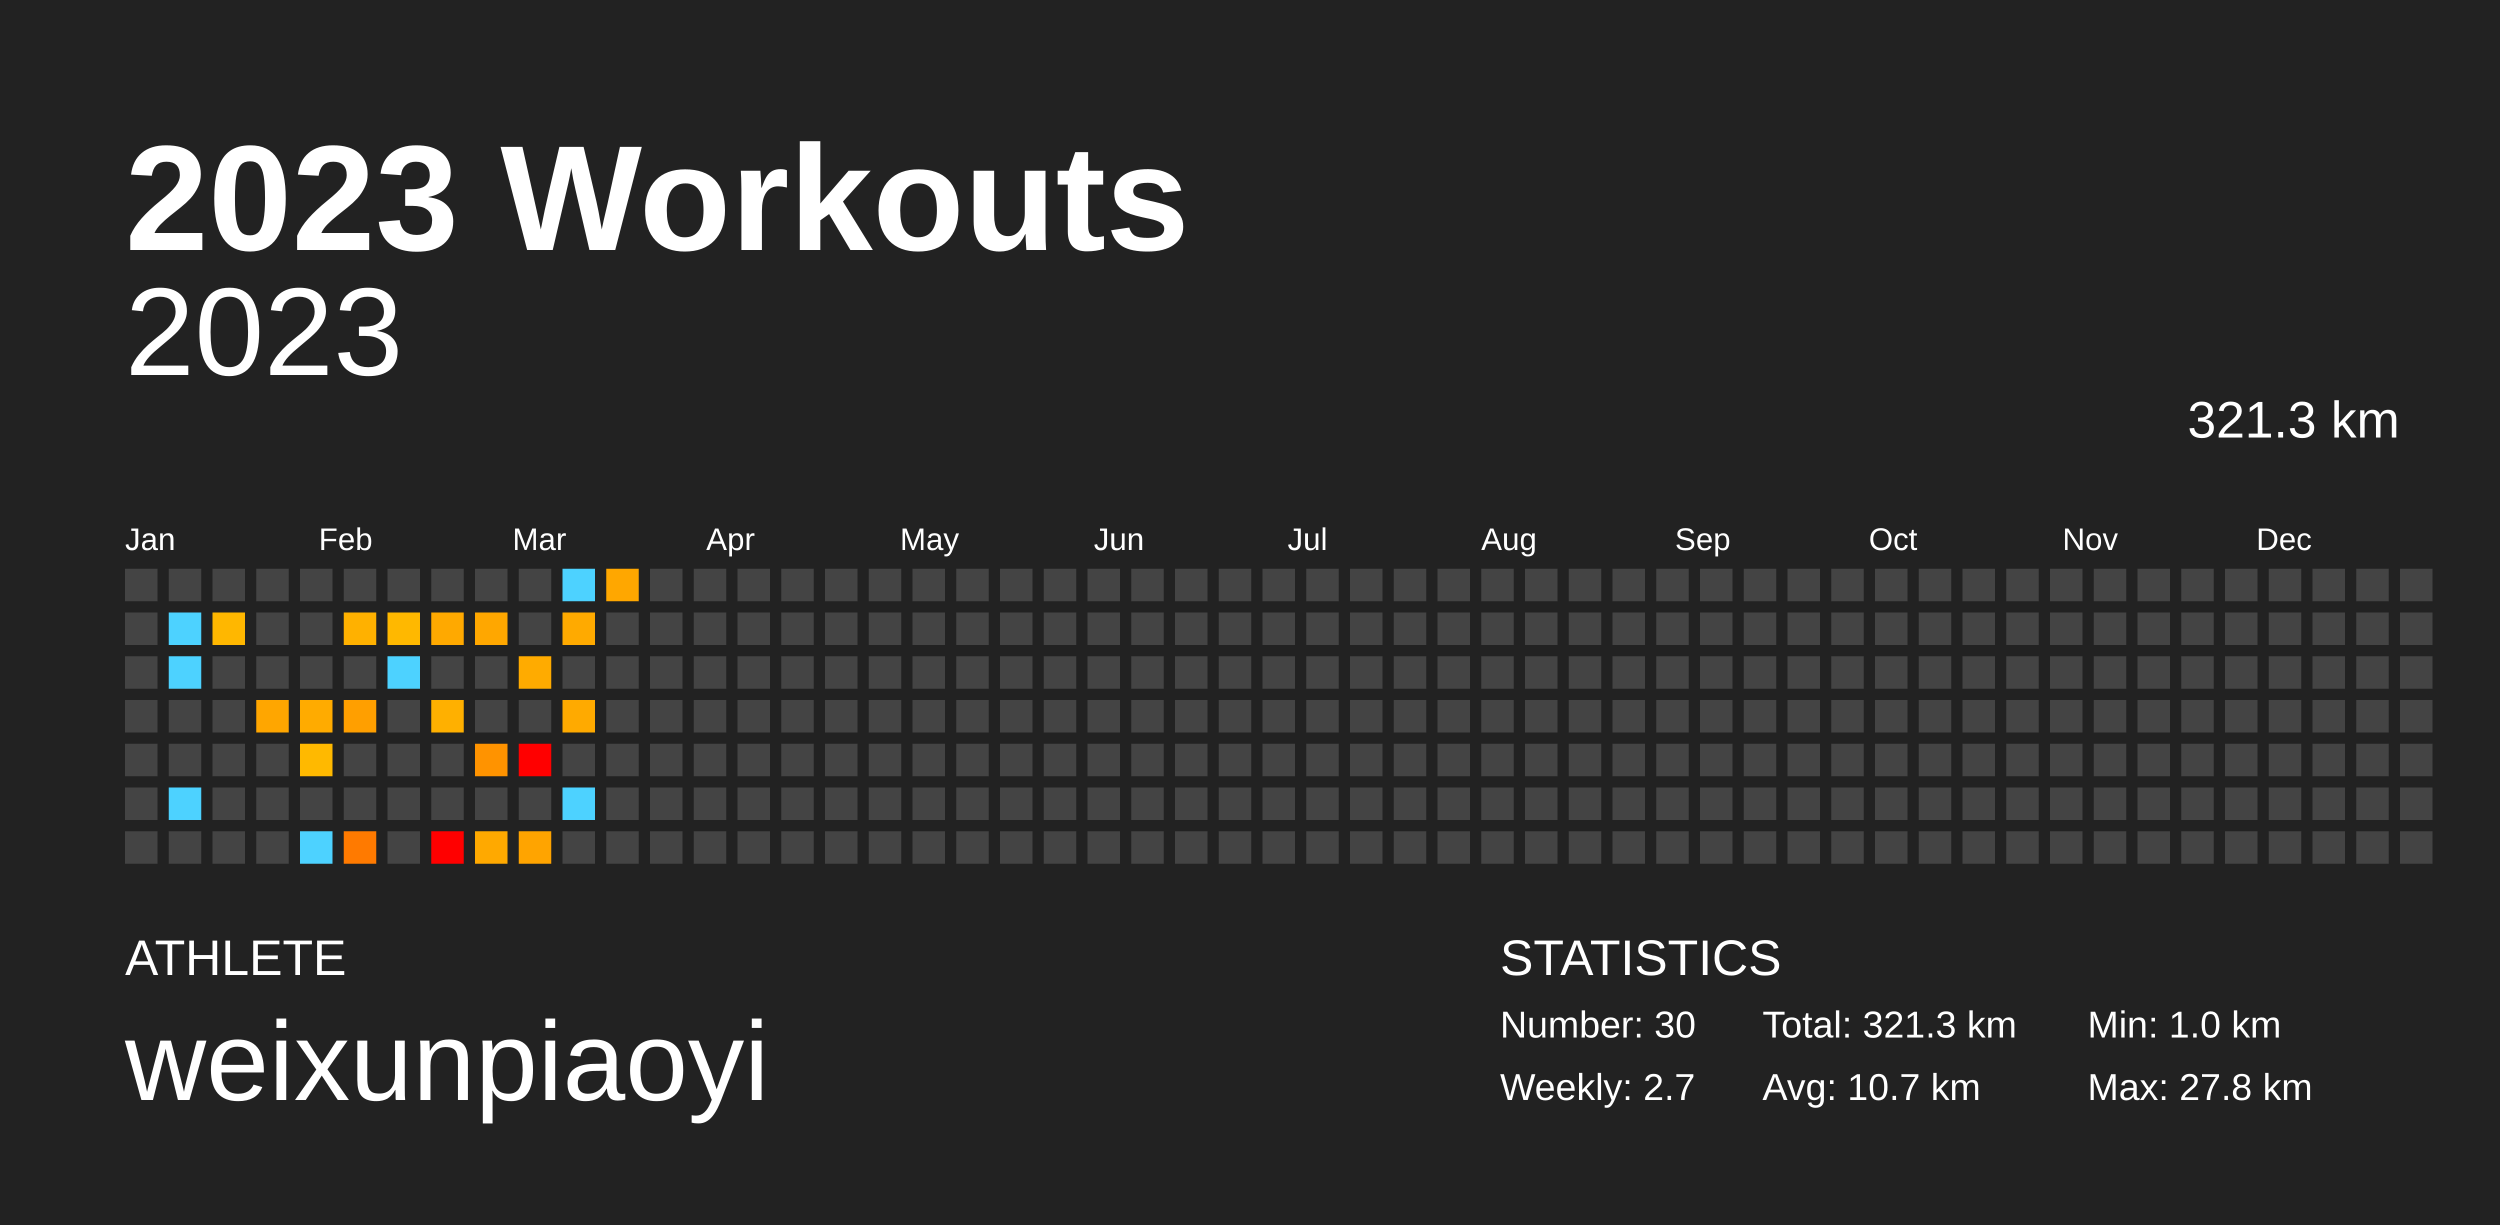
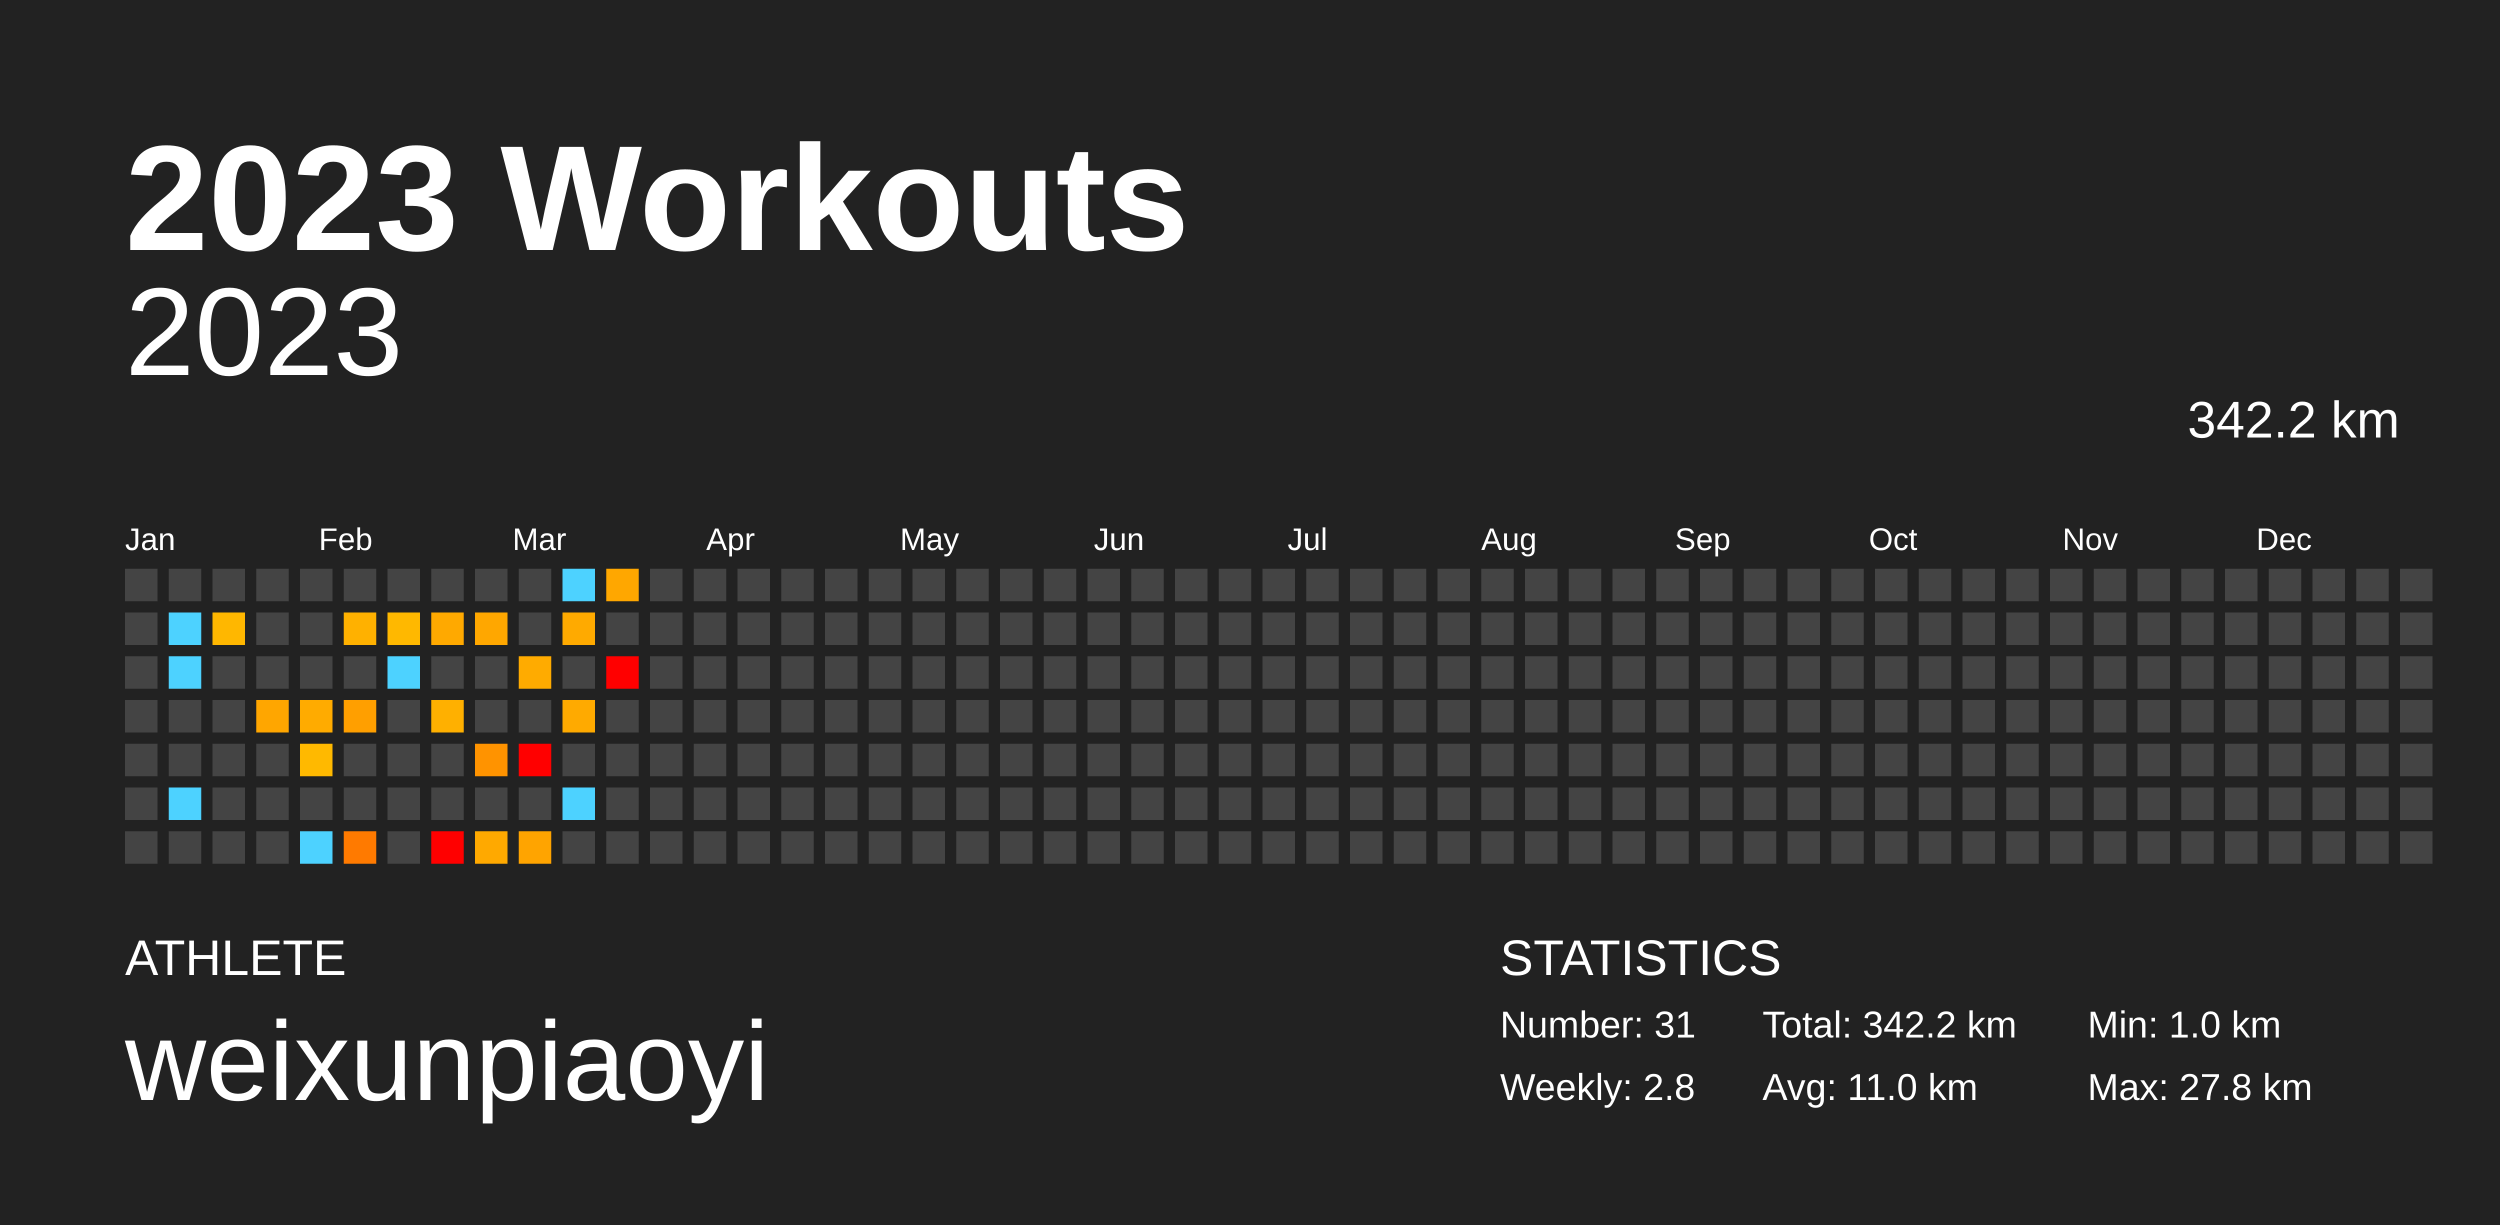
<svg xmlns="http://www.w3.org/2000/svg" baseProfile="full" height="98mm" version="1.1" viewBox="0,0,200,98" width="200mm">
  <defs />
  <rect fill="#222222" height="98" width="200" x="0" y="0" />
  <text fill="#FFFFFF" style="font-size:12px; font-family:Arial; font-weight:bold;" x="10" y="20">2023 Workouts</text>
  <text fill="#FFFFFF" style="font-size:4px; font-family:Arial" x="10" y="78">ATHLETE</text>
  <text fill="#FFFFFF" style="font-size:9px; font-family:Arial" x="10" y="88">weixunpiaoyi</text>
  <text fill="#FFFFFF" style="font-size:4px; font-family:Arial" x="120" y="78">STATISTICS</text>
-   <text fill="#FFFFFF" style="font-size:3px; font-family:Arial" x="120" y="83">Number: 30</text>
-   <text fill="#FFFFFF" style="font-size:3px; font-family:Arial" x="120" y="88">Weekly: 2.7</text>
-   <text fill="#FFFFFF" style="font-size:3px; font-family:Arial" x="141" y="83">Total: 321.3 km</text>
-   <text fill="#FFFFFF" style="font-size:3px; font-family:Arial" x="141" y="88">Avg: 10.7 km</text>
+   <text fill="#FFFFFF" style="font-size:3px; font-family:Arial" x="120" y="83">Number: 31</text>
+   <text fill="#FFFFFF" style="font-size:3px; font-family:Arial" x="120" y="88">Weekly: 2.8</text>
+   <text fill="#FFFFFF" style="font-size:3px; font-family:Arial" x="141" y="83">Total: 342.2 km</text>
+   <text fill="#FFFFFF" style="font-size:3px; font-family:Arial" x="141" y="88">Avg: 11.0 km</text>
  <text fill="#FFFFFF" style="font-size:3px; font-family:Arial" x="167" y="83">Min: 1.0 km</text>
  <text fill="#FFFFFF" style="font-size:3px; font-family:Arial" x="167" y="88">Max: 27.8 km</text>
  <text alignment-baseline="hanging" fill="#FFFFFF" style="font-size:10.0px; font-family:Arial;" x="10" y="30">2023</text>
-   <text alignment-baseline="hanging" fill="#FFFFFF" style="font-size:4.125px; font-family:Arial;" x="175" y="35">321.3 km</text>
+   <text alignment-baseline="hanging" fill="#FFFFFF" style="font-size:4.125px; font-family:Arial;" x="175" y="35">342.2 km</text>
  <text fill="#FFFFFF" style="font-size:2.5px; font-family:Arial" x="10.0" y="44">Jan</text>
  <text fill="#FFFFFF" style="font-size:2.5px; font-family:Arial" x="25.5" y="44">Feb</text>
  <text fill="#FFFFFF" style="font-size:2.5px; font-family:Arial" x="41.0" y="44">Mar</text>
  <text fill="#FFFFFF" style="font-size:2.5px; font-family:Arial" x="56.5" y="44">Apr</text>
  <text fill="#FFFFFF" style="font-size:2.5px; font-family:Arial" x="72.0" y="44">May</text>
  <text fill="#FFFFFF" style="font-size:2.5px; font-family:Arial" x="87.5" y="44">Jun</text>
  <text fill="#FFFFFF" style="font-size:2.5px; font-family:Arial" x="103.0" y="44">Jul</text>
  <text fill="#FFFFFF" style="font-size:2.5px; font-family:Arial" x="118.5" y="44">Aug</text>
  <text fill="#FFFFFF" style="font-size:2.5px; font-family:Arial" x="134.0" y="44">Sep</text>
  <text fill="#FFFFFF" style="font-size:2.5px; font-family:Arial" x="149.5" y="44">Oct</text>
  <text fill="#FFFFFF" style="font-size:2.5px; font-family:Arial" x="165.0" y="44">Nov</text>
  <text fill="#FFFFFF" style="font-size:2.5px; font-family:Arial" x="180.5" y="44">Dec</text>
  <rect fill="#444444" height="2.6" width="2.6" x="10.0" y="45.5" />
  <rect fill="#444444" height="2.6" width="2.6" x="10.0" y="49.0" />
  <rect fill="#444444" height="2.6" width="2.6" x="10.0" y="52.5" />
  <rect fill="#444444" height="2.6" width="2.6" x="10.0" y="56.0" />
  <rect fill="#444444" height="2.6" width="2.6" x="10.0" y="59.5" />
  <rect fill="#444444" height="2.6" width="2.6" x="10.0" y="63.0" />
  <rect fill="#444444" height="2.6" width="2.6" x="10.0" y="66.5" />
  <rect fill="#444444" height="2.6" width="2.6" x="13.5" y="45.5" />
  <rect fill="#4dd2ff" height="2.6" width="2.6" x="13.5" y="49.0" />
  <rect fill="#4dd2ff" height="2.6" width="2.6" x="13.5" y="52.5" />
  <rect fill="#444444" height="2.6" width="2.6" x="13.5" y="56.0" />
  <rect fill="#444444" height="2.6" width="2.6" x="13.5" y="59.5" />
  <rect fill="#4dd2ff" height="2.6" width="2.6" x="13.5" y="63.0" />
  <rect fill="#444444" height="2.6" width="2.6" x="13.5" y="66.5" />
  <rect fill="#444444" height="2.6" width="2.6" x="17.0" y="45.5" />
  <rect fill="#ffb700" height="2.6" width="2.6" x="17.0" y="49.0" />
  <rect fill="#444444" height="2.6" width="2.6" x="17.0" y="52.5" />
  <rect fill="#444444" height="2.6" width="2.6" x="17.0" y="56.0" />
  <rect fill="#444444" height="2.6" width="2.6" x="17.0" y="59.5" />
  <rect fill="#444444" height="2.6" width="2.6" x="17.0" y="63.0" />
  <rect fill="#444444" height="2.6" width="2.6" x="17.0" y="66.5" />
  <rect fill="#444444" height="2.6" width="2.6" x="20.5" y="45.5" />
  <rect fill="#444444" height="2.6" width="2.6" x="20.5" y="49.0" />
  <rect fill="#444444" height="2.6" width="2.6" x="20.5" y="52.5" />
  <rect fill="#ffa600" height="2.6" width="2.6" x="20.5" y="56.0" />
  <rect fill="#444444" height="2.6" width="2.6" x="20.5" y="59.5" />
  <rect fill="#444444" height="2.6" width="2.6" x="20.5" y="63.0" />
  <rect fill="#444444" height="2.6" width="2.6" x="20.5" y="66.5" />
  <rect fill="#444444" height="2.6" width="2.6" x="24.0" y="45.5" />
  <rect fill="#444444" height="2.6" width="2.6" x="24.0" y="49.0" />
  <rect fill="#444444" height="2.6" width="2.6" x="24.0" y="52.5" />
  <rect fill="#ffab00" height="2.6" width="2.6" x="24.0" y="56.0" />
  <rect fill="#ffb900" height="2.6" width="2.6" x="24.0" y="59.5" />
  <rect fill="#444444" height="2.6" width="2.6" x="24.0" y="63.0" />
  <rect fill="#4dd2ff" height="2.6" width="2.6" x="24.0" y="66.5" />
  <rect fill="#444444" height="2.6" width="2.6" x="27.5" y="45.5" />
  <rect fill="#ffb100" height="2.6" width="2.6" x="27.5" y="49.0" />
  <rect fill="#444444" height="2.6" width="2.6" x="27.5" y="52.5" />
  <rect fill="#ff9f00" height="2.6" width="2.6" x="27.5" y="56.0" />
  <rect fill="#444444" height="2.6" width="2.6" x="27.5" y="59.5" />
  <rect fill="#444444" height="2.6" width="2.6" x="27.5" y="63.0" />
  <rect fill="#ff7a00" height="2.6" width="2.6" x="27.5" y="66.5" />
  <rect fill="#444444" height="2.6" width="2.6" x="31.0" y="45.5" />
  <rect fill="#ffb800" height="2.6" width="2.6" x="31.0" y="49.0" />
  <rect fill="#4dd2ff" height="2.6" width="2.6" x="31.0" y="52.5" />
  <rect fill="#444444" height="2.6" width="2.6" x="31.0" y="56.0" />
  <rect fill="#444444" height="2.6" width="2.6" x="31.0" y="59.5" />
  <rect fill="#444444" height="2.6" width="2.6" x="31.0" y="63.0" />
  <rect fill="#444444" height="2.6" width="2.6" x="31.0" y="66.5" />
  <rect fill="#444444" height="2.6" width="2.6" x="34.5" y="45.5" />
  <rect fill="#ffa900" height="2.6" width="2.6" x="34.5" y="49.0" />
  <rect fill="#444444" height="2.6" width="2.6" x="34.5" y="52.5" />
  <rect fill="#ffb000" height="2.6" width="2.6" x="34.5" y="56.0" />
  <rect fill="#444444" height="2.6" width="2.6" x="34.5" y="59.5" />
  <rect fill="#444444" height="2.6" width="2.6" x="34.5" y="63.0" />
  <rect fill="red" height="2.6" width="2.6" x="34.5" y="66.5" />
  <rect fill="#444444" height="2.6" width="2.6" x="38.0" y="45.5" />
  <rect fill="#ffa700" height="2.6" width="2.6" x="38.0" y="49.0" />
  <rect fill="#444444" height="2.6" width="2.6" x="38.0" y="52.5" />
  <rect fill="#444444" height="2.6" width="2.6" x="38.0" y="56.0" />
  <rect fill="#ff9300" height="2.6" width="2.6" x="38.0" y="59.5" />
  <rect fill="#444444" height="2.6" width="2.6" x="38.0" y="63.0" />
  <rect fill="#ffa900" height="2.6" width="2.6" x="38.0" y="66.5" />
  <rect fill="#444444" height="2.6" width="2.6" x="41.5" y="45.5" />
  <rect fill="#444444" height="2.6" width="2.6" x="41.5" y="49.0" />
  <rect fill="#ffab00" height="2.6" width="2.6" x="41.5" y="52.5" />
  <rect fill="#444444" height="2.6" width="2.6" x="41.5" y="56.0" />
  <rect fill="red" height="2.6" width="2.6" x="41.5" y="59.5" />
  <rect fill="#444444" height="2.6" width="2.6" x="41.5" y="63.0" />
  <rect fill="#ffa400" height="2.6" width="2.6" x="41.5" y="66.5" />
  <rect fill="#4dd2ff" height="2.6" width="2.6" x="45.0" y="45.5" />
  <rect fill="#ffaa00" height="2.6" width="2.6" x="45.0" y="49.0" />
  <rect fill="#444444" height="2.6" width="2.6" x="45.0" y="52.5" />
  <rect fill="#ffaa00" height="2.6" width="2.6" x="45.0" y="56.0" />
  <rect fill="#444444" height="2.6" width="2.6" x="45.0" y="59.5" />
  <rect fill="#4dd2ff" height="2.6" width="2.6" x="45.0" y="63.0" />
  <rect fill="#444444" height="2.6" width="2.6" x="45.0" y="66.5" />
  <rect fill="#ffa700" height="2.6" width="2.6" x="48.5" y="45.5" />
  <rect fill="#444444" height="2.6" width="2.6" x="48.5" y="49.0" />
-   <rect fill="#444444" height="2.6" width="2.6" x="48.5" y="52.5" />
+   <rect fill="red" height="2.6" width="2.6" x="48.5" y="52.5" />
  <rect fill="#444444" height="2.6" width="2.6" x="48.5" y="56.0" />
  <rect fill="#444444" height="2.6" width="2.6" x="48.5" y="59.5" />
  <rect fill="#444444" height="2.6" width="2.6" x="48.5" y="63.0" />
  <rect fill="#444444" height="2.6" width="2.6" x="48.5" y="66.5" />
  <rect fill="#444444" height="2.6" width="2.6" x="52.0" y="45.5" />
  <rect fill="#444444" height="2.6" width="2.6" x="52.0" y="49.0" />
  <rect fill="#444444" height="2.6" width="2.6" x="52.0" y="52.5" />
  <rect fill="#444444" height="2.6" width="2.6" x="52.0" y="56.0" />
  <rect fill="#444444" height="2.6" width="2.6" x="52.0" y="59.5" />
  <rect fill="#444444" height="2.6" width="2.6" x="52.0" y="63.0" />
  <rect fill="#444444" height="2.6" width="2.6" x="52.0" y="66.5" />
  <rect fill="#444444" height="2.6" width="2.6" x="55.5" y="45.5" />
  <rect fill="#444444" height="2.6" width="2.6" x="55.5" y="49.0" />
  <rect fill="#444444" height="2.6" width="2.6" x="55.5" y="52.5" />
  <rect fill="#444444" height="2.6" width="2.6" x="55.5" y="56.0" />
  <rect fill="#444444" height="2.6" width="2.6" x="55.5" y="59.5" />
  <rect fill="#444444" height="2.6" width="2.6" x="55.5" y="63.0" />
  <rect fill="#444444" height="2.6" width="2.6" x="55.5" y="66.5" />
  <rect fill="#444444" height="2.6" width="2.6" x="59.0" y="45.5" />
  <rect fill="#444444" height="2.6" width="2.6" x="59.0" y="49.0" />
  <rect fill="#444444" height="2.6" width="2.6" x="59.0" y="52.5" />
  <rect fill="#444444" height="2.6" width="2.6" x="59.0" y="56.0" />
  <rect fill="#444444" height="2.6" width="2.6" x="59.0" y="59.5" />
  <rect fill="#444444" height="2.6" width="2.6" x="59.0" y="63.0" />
  <rect fill="#444444" height="2.6" width="2.6" x="59.0" y="66.5" />
  <rect fill="#444444" height="2.6" width="2.6" x="62.5" y="45.5" />
  <rect fill="#444444" height="2.6" width="2.6" x="62.5" y="49.0" />
  <rect fill="#444444" height="2.6" width="2.6" x="62.5" y="52.5" />
  <rect fill="#444444" height="2.6" width="2.6" x="62.5" y="56.0" />
  <rect fill="#444444" height="2.6" width="2.6" x="62.5" y="59.5" />
  <rect fill="#444444" height="2.6" width="2.6" x="62.5" y="63.0" />
  <rect fill="#444444" height="2.6" width="2.6" x="62.5" y="66.5" />
  <rect fill="#444444" height="2.6" width="2.6" x="66.0" y="45.5" />
  <rect fill="#444444" height="2.6" width="2.6" x="66.0" y="49.0" />
  <rect fill="#444444" height="2.6" width="2.6" x="66.0" y="52.5" />
  <rect fill="#444444" height="2.6" width="2.6" x="66.0" y="56.0" />
  <rect fill="#444444" height="2.6" width="2.6" x="66.0" y="59.5" />
  <rect fill="#444444" height="2.6" width="2.6" x="66.0" y="63.0" />
  <rect fill="#444444" height="2.6" width="2.6" x="66.0" y="66.5" />
  <rect fill="#444444" height="2.6" width="2.6" x="69.5" y="45.5" />
  <rect fill="#444444" height="2.6" width="2.6" x="69.5" y="49.0" />
  <rect fill="#444444" height="2.6" width="2.6" x="69.5" y="52.5" />
  <rect fill="#444444" height="2.6" width="2.6" x="69.5" y="56.0" />
  <rect fill="#444444" height="2.6" width="2.6" x="69.5" y="59.5" />
  <rect fill="#444444" height="2.6" width="2.6" x="69.5" y="63.0" />
  <rect fill="#444444" height="2.6" width="2.6" x="69.5" y="66.5" />
  <rect fill="#444444" height="2.6" width="2.6" x="73.0" y="45.5" />
  <rect fill="#444444" height="2.6" width="2.6" x="73.0" y="49.0" />
  <rect fill="#444444" height="2.6" width="2.6" x="73.0" y="52.5" />
  <rect fill="#444444" height="2.6" width="2.6" x="73.0" y="56.0" />
  <rect fill="#444444" height="2.6" width="2.6" x="73.0" y="59.5" />
  <rect fill="#444444" height="2.6" width="2.6" x="73.0" y="63.0" />
  <rect fill="#444444" height="2.6" width="2.6" x="73.0" y="66.5" />
  <rect fill="#444444" height="2.6" width="2.6" x="76.5" y="45.5" />
  <rect fill="#444444" height="2.6" width="2.6" x="76.5" y="49.0" />
  <rect fill="#444444" height="2.6" width="2.6" x="76.5" y="52.5" />
  <rect fill="#444444" height="2.6" width="2.6" x="76.5" y="56.0" />
  <rect fill="#444444" height="2.6" width="2.6" x="76.5" y="59.5" />
  <rect fill="#444444" height="2.6" width="2.6" x="76.5" y="63.0" />
  <rect fill="#444444" height="2.6" width="2.6" x="76.5" y="66.5" />
  <rect fill="#444444" height="2.6" width="2.6" x="80.0" y="45.5" />
  <rect fill="#444444" height="2.6" width="2.6" x="80.0" y="49.0" />
  <rect fill="#444444" height="2.6" width="2.6" x="80.0" y="52.5" />
  <rect fill="#444444" height="2.6" width="2.6" x="80.0" y="56.0" />
  <rect fill="#444444" height="2.6" width="2.6" x="80.0" y="59.5" />
  <rect fill="#444444" height="2.6" width="2.6" x="80.0" y="63.0" />
  <rect fill="#444444" height="2.6" width="2.6" x="80.0" y="66.5" />
  <rect fill="#444444" height="2.6" width="2.6" x="83.5" y="45.5" />
  <rect fill="#444444" height="2.6" width="2.6" x="83.5" y="49.0" />
  <rect fill="#444444" height="2.6" width="2.6" x="83.5" y="52.5" />
  <rect fill="#444444" height="2.6" width="2.6" x="83.5" y="56.0" />
  <rect fill="#444444" height="2.6" width="2.6" x="83.5" y="59.5" />
  <rect fill="#444444" height="2.6" width="2.6" x="83.5" y="63.0" />
  <rect fill="#444444" height="2.6" width="2.6" x="83.5" y="66.5" />
  <rect fill="#444444" height="2.6" width="2.6" x="87.0" y="45.5" />
  <rect fill="#444444" height="2.6" width="2.6" x="87.0" y="49.0" />
  <rect fill="#444444" height="2.6" width="2.6" x="87.0" y="52.5" />
  <rect fill="#444444" height="2.6" width="2.6" x="87.0" y="56.0" />
  <rect fill="#444444" height="2.6" width="2.6" x="87.0" y="59.5" />
  <rect fill="#444444" height="2.6" width="2.6" x="87.0" y="63.0" />
  <rect fill="#444444" height="2.6" width="2.6" x="87.0" y="66.5" />
  <rect fill="#444444" height="2.6" width="2.6" x="90.5" y="45.5" />
  <rect fill="#444444" height="2.6" width="2.6" x="90.5" y="49.0" />
  <rect fill="#444444" height="2.6" width="2.6" x="90.5" y="52.5" />
  <rect fill="#444444" height="2.6" width="2.6" x="90.5" y="56.0" />
  <rect fill="#444444" height="2.6" width="2.6" x="90.5" y="59.5" />
  <rect fill="#444444" height="2.6" width="2.6" x="90.5" y="63.0" />
  <rect fill="#444444" height="2.6" width="2.6" x="90.5" y="66.5" />
  <rect fill="#444444" height="2.6" width="2.6" x="94.0" y="45.5" />
  <rect fill="#444444" height="2.6" width="2.6" x="94.0" y="49.0" />
  <rect fill="#444444" height="2.6" width="2.6" x="94.0" y="52.5" />
  <rect fill="#444444" height="2.6" width="2.6" x="94.0" y="56.0" />
  <rect fill="#444444" height="2.6" width="2.6" x="94.0" y="59.5" />
  <rect fill="#444444" height="2.6" width="2.6" x="94.0" y="63.0" />
  <rect fill="#444444" height="2.6" width="2.6" x="94.0" y="66.5" />
  <rect fill="#444444" height="2.6" width="2.6" x="97.5" y="45.5" />
  <rect fill="#444444" height="2.6" width="2.6" x="97.5" y="49.0" />
  <rect fill="#444444" height="2.6" width="2.6" x="97.5" y="52.5" />
  <rect fill="#444444" height="2.6" width="2.6" x="97.5" y="56.0" />
  <rect fill="#444444" height="2.6" width="2.6" x="97.5" y="59.5" />
  <rect fill="#444444" height="2.6" width="2.6" x="97.5" y="63.0" />
  <rect fill="#444444" height="2.6" width="2.6" x="97.5" y="66.5" />
  <rect fill="#444444" height="2.6" width="2.6" x="101.0" y="45.5" />
  <rect fill="#444444" height="2.6" width="2.6" x="101.0" y="49.0" />
  <rect fill="#444444" height="2.6" width="2.6" x="101.0" y="52.5" />
  <rect fill="#444444" height="2.6" width="2.6" x="101.0" y="56.0" />
  <rect fill="#444444" height="2.6" width="2.6" x="101.0" y="59.5" />
  <rect fill="#444444" height="2.6" width="2.6" x="101.0" y="63.0" />
  <rect fill="#444444" height="2.6" width="2.6" x="101.0" y="66.5" />
  <rect fill="#444444" height="2.6" width="2.6" x="104.5" y="45.5" />
  <rect fill="#444444" height="2.6" width="2.6" x="104.5" y="49.0" />
  <rect fill="#444444" height="2.6" width="2.6" x="104.5" y="52.5" />
  <rect fill="#444444" height="2.6" width="2.6" x="104.5" y="56.0" />
  <rect fill="#444444" height="2.6" width="2.6" x="104.5" y="59.5" />
  <rect fill="#444444" height="2.6" width="2.6" x="104.5" y="63.0" />
  <rect fill="#444444" height="2.6" width="2.6" x="104.5" y="66.5" />
  <rect fill="#444444" height="2.6" width="2.6" x="108.0" y="45.5" />
  <rect fill="#444444" height="2.6" width="2.6" x="108.0" y="49.0" />
  <rect fill="#444444" height="2.6" width="2.6" x="108.0" y="52.5" />
  <rect fill="#444444" height="2.6" width="2.6" x="108.0" y="56.0" />
  <rect fill="#444444" height="2.6" width="2.6" x="108.0" y="59.5" />
  <rect fill="#444444" height="2.6" width="2.6" x="108.0" y="63.0" />
  <rect fill="#444444" height="2.6" width="2.6" x="108.0" y="66.5" />
  <rect fill="#444444" height="2.6" width="2.6" x="111.5" y="45.5" />
  <rect fill="#444444" height="2.6" width="2.6" x="111.5" y="49.0" />
  <rect fill="#444444" height="2.6" width="2.6" x="111.5" y="52.5" />
  <rect fill="#444444" height="2.6" width="2.6" x="111.5" y="56.0" />
  <rect fill="#444444" height="2.6" width="2.6" x="111.5" y="59.5" />
  <rect fill="#444444" height="2.6" width="2.6" x="111.5" y="63.0" />
  <rect fill="#444444" height="2.6" width="2.6" x="111.5" y="66.5" />
  <rect fill="#444444" height="2.6" width="2.6" x="115.0" y="45.5" />
  <rect fill="#444444" height="2.6" width="2.6" x="115.0" y="49.0" />
  <rect fill="#444444" height="2.6" width="2.6" x="115.0" y="52.5" />
  <rect fill="#444444" height="2.6" width="2.6" x="115.0" y="56.0" />
  <rect fill="#444444" height="2.6" width="2.6" x="115.0" y="59.5" />
  <rect fill="#444444" height="2.6" width="2.6" x="115.0" y="63.0" />
  <rect fill="#444444" height="2.6" width="2.6" x="115.0" y="66.5" />
  <rect fill="#444444" height="2.6" width="2.6" x="118.5" y="45.5" />
  <rect fill="#444444" height="2.6" width="2.6" x="118.5" y="49.0" />
  <rect fill="#444444" height="2.6" width="2.6" x="118.5" y="52.5" />
  <rect fill="#444444" height="2.6" width="2.6" x="118.5" y="56.0" />
  <rect fill="#444444" height="2.6" width="2.6" x="118.5" y="59.5" />
  <rect fill="#444444" height="2.6" width="2.6" x="118.5" y="63.0" />
  <rect fill="#444444" height="2.6" width="2.6" x="118.5" y="66.5" />
  <rect fill="#444444" height="2.6" width="2.6" x="122.0" y="45.5" />
  <rect fill="#444444" height="2.6" width="2.6" x="122.0" y="49.0" />
  <rect fill="#444444" height="2.6" width="2.6" x="122.0" y="52.5" />
  <rect fill="#444444" height="2.6" width="2.6" x="122.0" y="56.0" />
  <rect fill="#444444" height="2.6" width="2.6" x="122.0" y="59.5" />
  <rect fill="#444444" height="2.6" width="2.6" x="122.0" y="63.0" />
  <rect fill="#444444" height="2.6" width="2.6" x="122.0" y="66.5" />
  <rect fill="#444444" height="2.6" width="2.6" x="125.5" y="45.5" />
  <rect fill="#444444" height="2.6" width="2.6" x="125.5" y="49.0" />
  <rect fill="#444444" height="2.6" width="2.6" x="125.5" y="52.5" />
  <rect fill="#444444" height="2.6" width="2.6" x="125.5" y="56.0" />
  <rect fill="#444444" height="2.6" width="2.6" x="125.5" y="59.5" />
  <rect fill="#444444" height="2.6" width="2.6" x="125.5" y="63.0" />
  <rect fill="#444444" height="2.6" width="2.6" x="125.5" y="66.5" />
  <rect fill="#444444" height="2.6" width="2.6" x="129.0" y="45.5" />
  <rect fill="#444444" height="2.6" width="2.6" x="129.0" y="49.0" />
  <rect fill="#444444" height="2.6" width="2.6" x="129.0" y="52.5" />
  <rect fill="#444444" height="2.6" width="2.6" x="129.0" y="56.0" />
  <rect fill="#444444" height="2.6" width="2.6" x="129.0" y="59.5" />
  <rect fill="#444444" height="2.6" width="2.6" x="129.0" y="63.0" />
  <rect fill="#444444" height="2.6" width="2.6" x="129.0" y="66.5" />
  <rect fill="#444444" height="2.6" width="2.6" x="132.5" y="45.5" />
  <rect fill="#444444" height="2.6" width="2.6" x="132.5" y="49.0" />
  <rect fill="#444444" height="2.6" width="2.6" x="132.5" y="52.5" />
  <rect fill="#444444" height="2.6" width="2.6" x="132.5" y="56.0" />
  <rect fill="#444444" height="2.6" width="2.6" x="132.5" y="59.5" />
  <rect fill="#444444" height="2.6" width="2.6" x="132.5" y="63.0" />
  <rect fill="#444444" height="2.6" width="2.6" x="132.5" y="66.5" />
  <rect fill="#444444" height="2.6" width="2.6" x="136.0" y="45.5" />
  <rect fill="#444444" height="2.6" width="2.6" x="136.0" y="49.0" />
  <rect fill="#444444" height="2.6" width="2.6" x="136.0" y="52.5" />
  <rect fill="#444444" height="2.6" width="2.6" x="136.0" y="56.0" />
  <rect fill="#444444" height="2.6" width="2.6" x="136.0" y="59.5" />
  <rect fill="#444444" height="2.6" width="2.6" x="136.0" y="63.0" />
  <rect fill="#444444" height="2.6" width="2.6" x="136.0" y="66.5" />
  <rect fill="#444444" height="2.6" width="2.6" x="139.5" y="45.5" />
  <rect fill="#444444" height="2.6" width="2.6" x="139.5" y="49.0" />
  <rect fill="#444444" height="2.6" width="2.6" x="139.5" y="52.5" />
  <rect fill="#444444" height="2.6" width="2.6" x="139.5" y="56.0" />
  <rect fill="#444444" height="2.6" width="2.6" x="139.5" y="59.5" />
  <rect fill="#444444" height="2.6" width="2.6" x="139.5" y="63.0" />
  <rect fill="#444444" height="2.6" width="2.6" x="139.5" y="66.5" />
  <rect fill="#444444" height="2.6" width="2.6" x="143.0" y="45.5" />
  <rect fill="#444444" height="2.6" width="2.6" x="143.0" y="49.0" />
  <rect fill="#444444" height="2.6" width="2.6" x="143.0" y="52.5" />
  <rect fill="#444444" height="2.6" width="2.6" x="143.0" y="56.0" />
  <rect fill="#444444" height="2.6" width="2.6" x="143.0" y="59.5" />
  <rect fill="#444444" height="2.6" width="2.6" x="143.0" y="63.0" />
  <rect fill="#444444" height="2.6" width="2.6" x="143.0" y="66.5" />
  <rect fill="#444444" height="2.6" width="2.6" x="146.5" y="45.5" />
  <rect fill="#444444" height="2.6" width="2.6" x="146.5" y="49.0" />
  <rect fill="#444444" height="2.6" width="2.6" x="146.5" y="52.5" />
  <rect fill="#444444" height="2.6" width="2.6" x="146.5" y="56.0" />
  <rect fill="#444444" height="2.6" width="2.6" x="146.5" y="59.5" />
  <rect fill="#444444" height="2.6" width="2.6" x="146.5" y="63.0" />
  <rect fill="#444444" height="2.6" width="2.6" x="146.5" y="66.5" />
  <rect fill="#444444" height="2.6" width="2.6" x="150.0" y="45.5" />
  <rect fill="#444444" height="2.6" width="2.6" x="150.0" y="49.0" />
  <rect fill="#444444" height="2.6" width="2.6" x="150.0" y="52.5" />
  <rect fill="#444444" height="2.6" width="2.6" x="150.0" y="56.0" />
  <rect fill="#444444" height="2.6" width="2.6" x="150.0" y="59.5" />
  <rect fill="#444444" height="2.6" width="2.6" x="150.0" y="63.0" />
  <rect fill="#444444" height="2.6" width="2.6" x="150.0" y="66.5" />
  <rect fill="#444444" height="2.6" width="2.6" x="153.5" y="45.5" />
  <rect fill="#444444" height="2.6" width="2.6" x="153.5" y="49.0" />
  <rect fill="#444444" height="2.6" width="2.6" x="153.5" y="52.5" />
  <rect fill="#444444" height="2.6" width="2.6" x="153.5" y="56.0" />
  <rect fill="#444444" height="2.6" width="2.6" x="153.5" y="59.5" />
  <rect fill="#444444" height="2.6" width="2.6" x="153.5" y="63.0" />
  <rect fill="#444444" height="2.6" width="2.6" x="153.5" y="66.5" />
  <rect fill="#444444" height="2.6" width="2.6" x="157.0" y="45.5" />
  <rect fill="#444444" height="2.6" width="2.6" x="157.0" y="49.0" />
  <rect fill="#444444" height="2.6" width="2.6" x="157.0" y="52.5" />
  <rect fill="#444444" height="2.6" width="2.6" x="157.0" y="56.0" />
  <rect fill="#444444" height="2.6" width="2.6" x="157.0" y="59.5" />
  <rect fill="#444444" height="2.6" width="2.6" x="157.0" y="63.0" />
  <rect fill="#444444" height="2.6" width="2.6" x="157.0" y="66.5" />
  <rect fill="#444444" height="2.6" width="2.6" x="160.5" y="45.5" />
  <rect fill="#444444" height="2.6" width="2.6" x="160.5" y="49.0" />
  <rect fill="#444444" height="2.6" width="2.6" x="160.5" y="52.5" />
  <rect fill="#444444" height="2.6" width="2.6" x="160.5" y="56.0" />
  <rect fill="#444444" height="2.6" width="2.6" x="160.5" y="59.5" />
  <rect fill="#444444" height="2.6" width="2.6" x="160.5" y="63.0" />
  <rect fill="#444444" height="2.6" width="2.6" x="160.5" y="66.5" />
  <rect fill="#444444" height="2.6" width="2.6" x="164.0" y="45.5" />
  <rect fill="#444444" height="2.6" width="2.6" x="164.0" y="49.0" />
  <rect fill="#444444" height="2.6" width="2.6" x="164.0" y="52.5" />
  <rect fill="#444444" height="2.6" width="2.6" x="164.0" y="56.0" />
  <rect fill="#444444" height="2.6" width="2.6" x="164.0" y="59.5" />
  <rect fill="#444444" height="2.6" width="2.6" x="164.0" y="63.0" />
  <rect fill="#444444" height="2.6" width="2.6" x="164.0" y="66.5" />
  <rect fill="#444444" height="2.6" width="2.6" x="167.5" y="45.5" />
  <rect fill="#444444" height="2.6" width="2.6" x="167.5" y="49.0" />
  <rect fill="#444444" height="2.6" width="2.6" x="167.5" y="52.5" />
  <rect fill="#444444" height="2.6" width="2.6" x="167.5" y="56.0" />
  <rect fill="#444444" height="2.6" width="2.6" x="167.5" y="59.5" />
  <rect fill="#444444" height="2.6" width="2.6" x="167.5" y="63.0" />
  <rect fill="#444444" height="2.6" width="2.6" x="167.5" y="66.5" />
  <rect fill="#444444" height="2.6" width="2.6" x="171.0" y="45.5" />
  <rect fill="#444444" height="2.6" width="2.6" x="171.0" y="49.0" />
  <rect fill="#444444" height="2.6" width="2.6" x="171.0" y="52.5" />
  <rect fill="#444444" height="2.6" width="2.6" x="171.0" y="56.0" />
  <rect fill="#444444" height="2.6" width="2.6" x="171.0" y="59.5" />
  <rect fill="#444444" height="2.6" width="2.6" x="171.0" y="63.0" />
  <rect fill="#444444" height="2.6" width="2.6" x="171.0" y="66.5" />
  <rect fill="#444444" height="2.6" width="2.6" x="174.5" y="45.5" />
  <rect fill="#444444" height="2.6" width="2.6" x="174.5" y="49.0" />
  <rect fill="#444444" height="2.6" width="2.6" x="174.5" y="52.5" />
  <rect fill="#444444" height="2.6" width="2.6" x="174.5" y="56.0" />
  <rect fill="#444444" height="2.6" width="2.6" x="174.5" y="59.5" />
  <rect fill="#444444" height="2.6" width="2.6" x="174.5" y="63.0" />
  <rect fill="#444444" height="2.6" width="2.6" x="174.5" y="66.5" />
  <rect fill="#444444" height="2.6" width="2.6" x="178.0" y="45.5" />
  <rect fill="#444444" height="2.6" width="2.6" x="178.0" y="49.0" />
  <rect fill="#444444" height="2.6" width="2.6" x="178.0" y="52.5" />
  <rect fill="#444444" height="2.6" width="2.6" x="178.0" y="56.0" />
  <rect fill="#444444" height="2.6" width="2.6" x="178.0" y="59.5" />
  <rect fill="#444444" height="2.6" width="2.6" x="178.0" y="63.0" />
  <rect fill="#444444" height="2.6" width="2.6" x="178.0" y="66.5" />
  <rect fill="#444444" height="2.6" width="2.6" x="181.5" y="45.5" />
  <rect fill="#444444" height="2.6" width="2.6" x="181.5" y="49.0" />
  <rect fill="#444444" height="2.6" width="2.6" x="181.5" y="52.5" />
  <rect fill="#444444" height="2.6" width="2.6" x="181.5" y="56.0" />
  <rect fill="#444444" height="2.6" width="2.6" x="181.5" y="59.5" />
  <rect fill="#444444" height="2.6" width="2.6" x="181.5" y="63.0" />
  <rect fill="#444444" height="2.6" width="2.6" x="181.5" y="66.5" />
  <rect fill="#444444" height="2.6" width="2.6" x="185.0" y="45.5" />
  <rect fill="#444444" height="2.6" width="2.6" x="185.0" y="49.0" />
  <rect fill="#444444" height="2.6" width="2.6" x="185.0" y="52.5" />
  <rect fill="#444444" height="2.6" width="2.6" x="185.0" y="56.0" />
  <rect fill="#444444" height="2.6" width="2.6" x="185.0" y="59.5" />
  <rect fill="#444444" height="2.6" width="2.6" x="185.0" y="63.0" />
  <rect fill="#444444" height="2.6" width="2.6" x="185.0" y="66.5" />
  <rect fill="#444444" height="2.6" width="2.6" x="188.5" y="45.5" />
  <rect fill="#444444" height="2.6" width="2.6" x="188.5" y="49.0" />
  <rect fill="#444444" height="2.6" width="2.6" x="188.5" y="52.5" />
  <rect fill="#444444" height="2.6" width="2.6" x="188.5" y="56.0" />
  <rect fill="#444444" height="2.6" width="2.6" x="188.5" y="59.5" />
  <rect fill="#444444" height="2.6" width="2.6" x="188.5" y="63.0" />
  <rect fill="#444444" height="2.6" width="2.6" x="188.5" y="66.5" />
  <rect fill="#444444" height="2.6" width="2.6" x="192.0" y="45.5" />
  <rect fill="#444444" height="2.6" width="2.6" x="192.0" y="49.0" />
  <rect fill="#444444" height="2.6" width="2.6" x="192.0" y="52.5" />
  <rect fill="#444444" height="2.6" width="2.6" x="192.0" y="56.0" />
  <rect fill="#444444" height="2.6" width="2.6" x="192.0" y="59.5" />
  <rect fill="#444444" height="2.6" width="2.6" x="192.0" y="63.0" />
  <rect fill="#444444" height="2.6" width="2.6" x="192.0" y="66.5" />
</svg>
